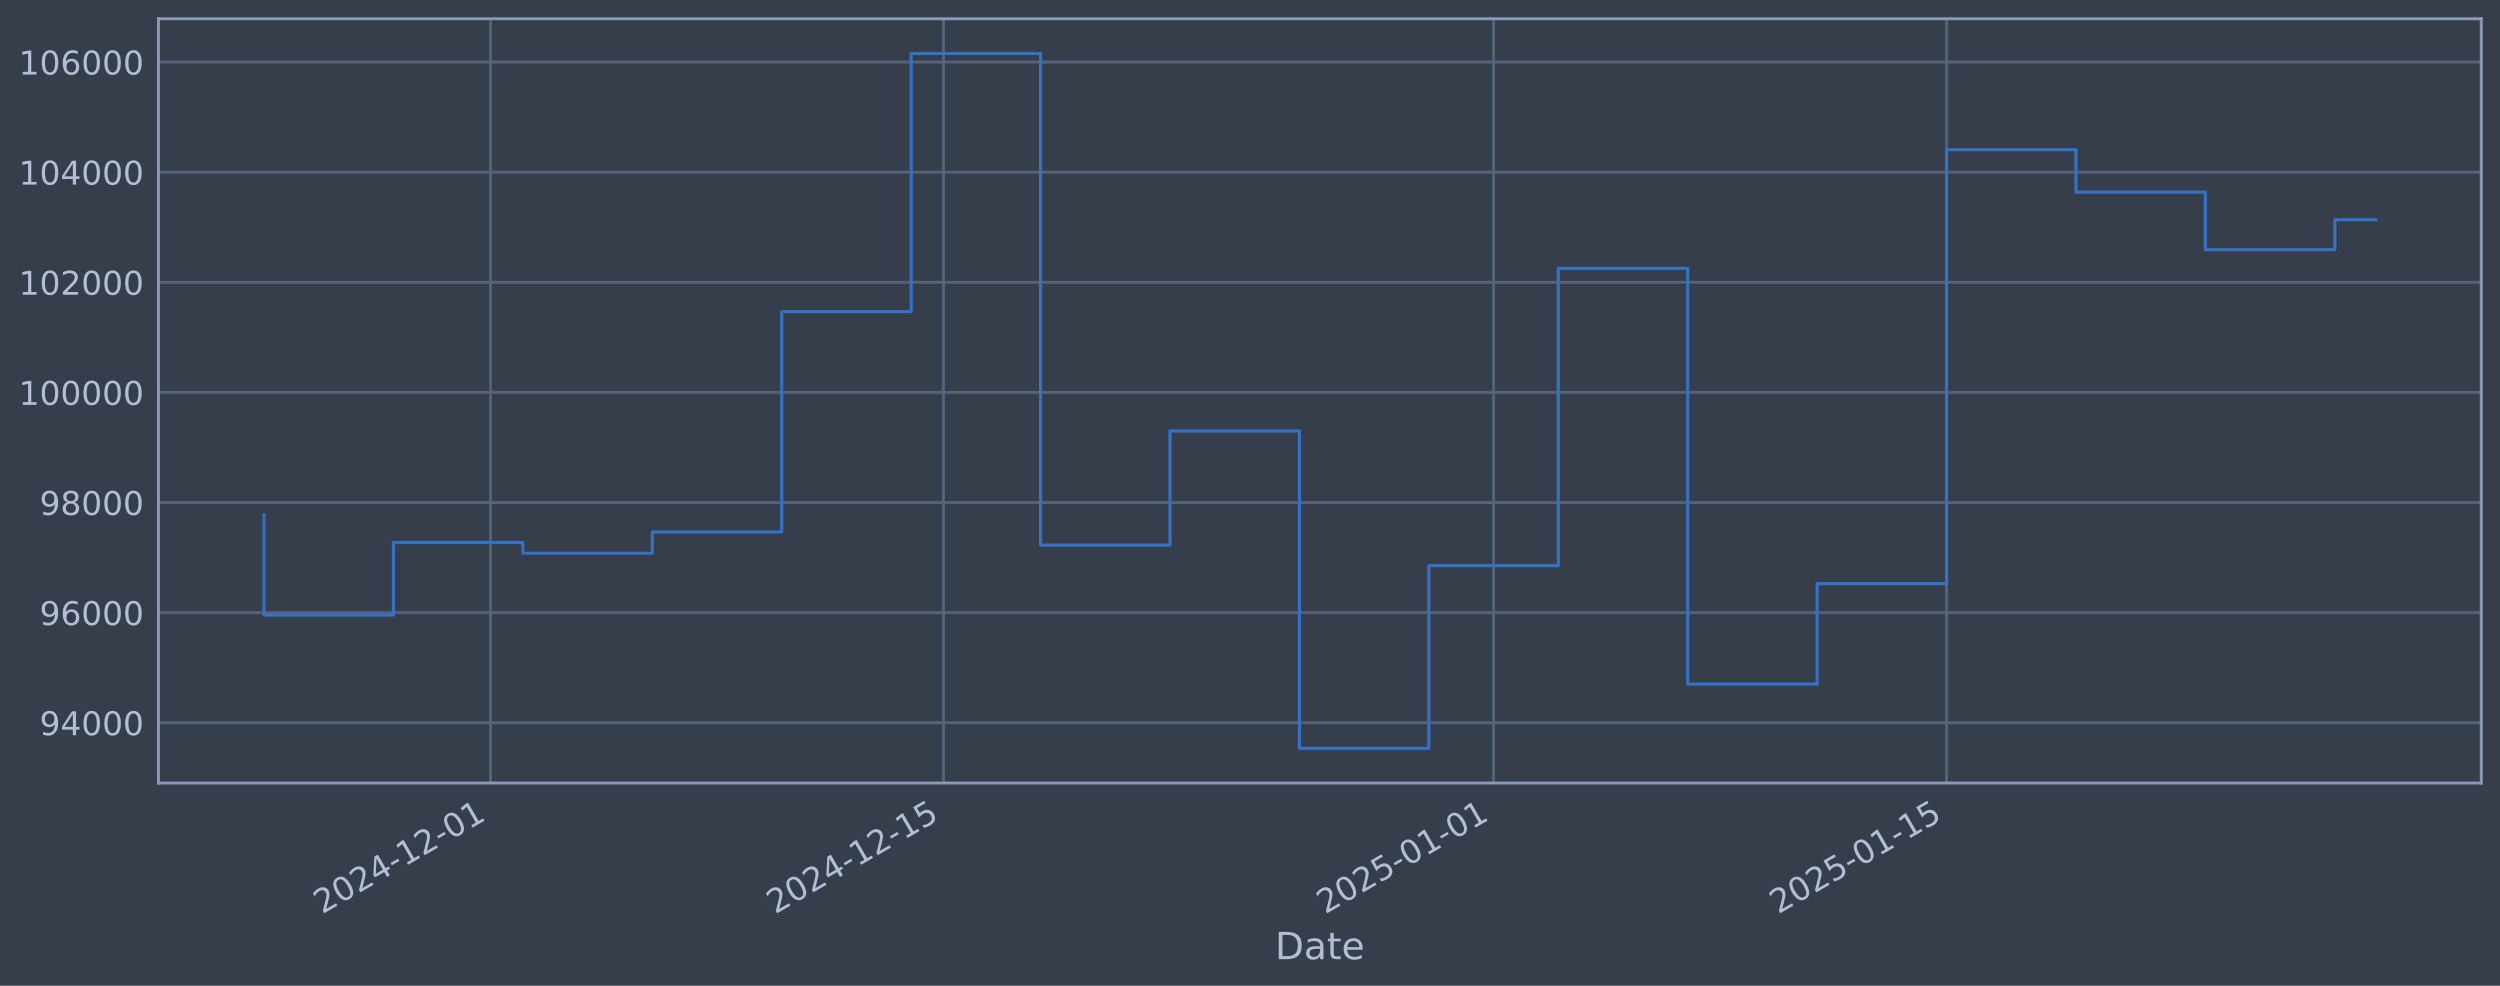
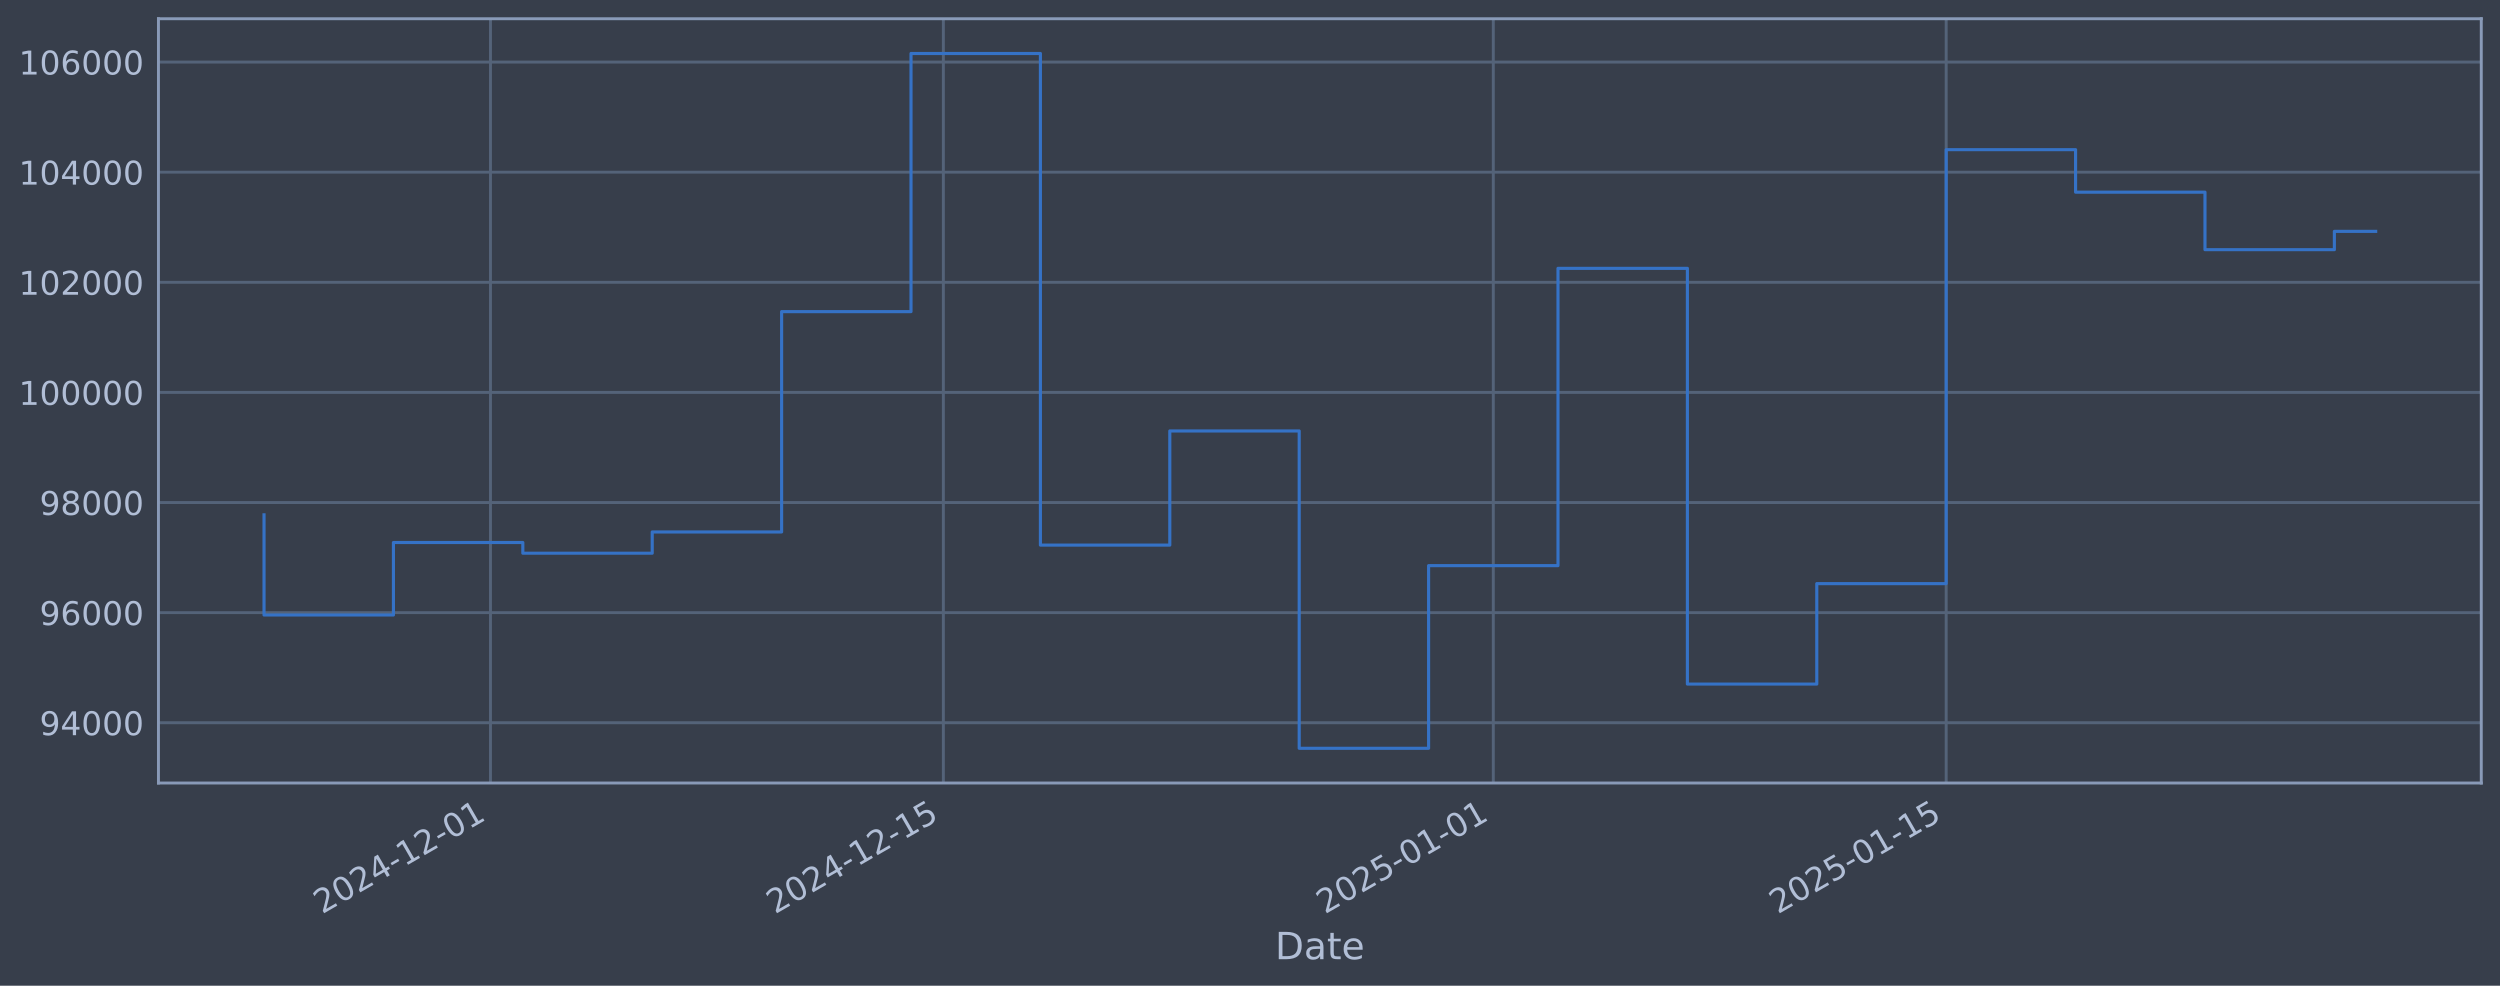
<svg xmlns="http://www.w3.org/2000/svg" xmlns:xlink="http://www.w3.org/1999/xlink" width="960.9pt" height="378.87pt" viewBox="0 0 960.9 378.87" version="1.1">
  <defs>
    <style type="text/css">*{stroke-linejoin: round; stroke-linecap: butt}</style>
  </defs>
  <g id="figure_1">
    <g id="patch_1">
      <path d="M 0 378.87  L 960.9 378.87  L 960.9 0  L 0 0  z " style="fill: #373e4b" />
    </g>
    <g id="axes_1">
      <g id="patch_2">
        <path d="M 60.901 300.96  L 953.701 300.96  L 953.701 7.2  L 60.901 7.2  z " style="fill: #373e4b" />
      </g>
      <g id="matplotlib.axis_1">
        <g id="xtick_1">
          <g id="line2d_1">
-             <path d="M 188.537 300.96  L 188.537 7.2  " clip-path="url(#p35dff45dba)" style="fill: none; stroke: #546379; stroke-width: 1.12; stroke-linecap: square" />
+             <path d="M 188.518 300.96  L 188.518 7.2  " clip-path="url(#p0d4fbe4fb6)" style="fill: none; stroke: #546379; stroke-width: 1.12; stroke-linecap: square" />
          </g>
          <g id="line2d_2" />
          <g id="text_1">
-             <g style="fill: #b1bed6" transform="translate(123.8113 351.4642) rotate(-30) scale(0.126 -0.126)">
+             <g style="fill: #b1bed6" transform="translate(123.7925 351.4642) rotate(-30) scale(0.126 -0.126)">
              <defs>
                <path id="DejaVuSans-32" d="M 1228 531  L 3431 531  L 3431 0  L 469 0  L 469 531  Q 828 903 1448 1529  Q 2069 2156 2228 2338  Q 2531 2678 2651 2914  Q 2772 3150 2772 3378  Q 2772 3750 2511 3984  Q 2250 4219 1831 4219  Q 1534 4219 1204 4116  Q 875 4013 500 3803  L 500 4441  Q 881 4594 1212 4672  Q 1544 4750 1819 4750  Q 2544 4750 2975 4387  Q 3406 4025 3406 3419  Q 3406 3131 3298 2873  Q 3191 2616 2906 2266  Q 2828 2175 2409 1742  Q 1991 1309 1228 531  z " transform="scale(0.015625)" />
                <path id="DejaVuSans-30" d="M 2034 4250  Q 1547 4250 1301 3770  Q 1056 3291 1056 2328  Q 1056 1369 1301 889  Q 1547 409 2034 409  Q 2525 409 2770 889  Q 3016 1369 3016 2328  Q 3016 3291 2770 3770  Q 2525 4250 2034 4250  z M 2034 4750  Q 2819 4750 3233 4129  Q 3647 3509 3647 2328  Q 3647 1150 3233 529  Q 2819 -91 2034 -91  Q 1250 -91 836 529  Q 422 1150 422 2328  Q 422 3509 836 4129  Q 1250 4750 2034 4750  z " transform="scale(0.015625)" />
                <path id="DejaVuSans-34" d="M 2419 4116  L 825 1625  L 2419 1625  L 2419 4116  z M 2253 4666  L 3047 4666  L 3047 1625  L 3713 1625  L 3713 1100  L 3047 1100  L 3047 0  L 2419 0  L 2419 1100  L 313 1100  L 313 1709  L 2253 4666  z " transform="scale(0.015625)" />
                <path id="DejaVuSans-2d" d="M 313 2009  L 1997 2009  L 1997 1497  L 313 1497  L 313 2009  z " transform="scale(0.015625)" />
                <path id="DejaVuSans-31" d="M 794 531  L 1825 531  L 1825 4091  L 703 3866  L 703 4441  L 1819 4666  L 2450 4666  L 2450 531  L 3481 531  L 3481 0  L 794 0  L 794 531  z " transform="scale(0.015625)" />
              </defs>
              <use xlink:href="#DejaVuSans-32" />
              <use xlink:href="#DejaVuSans-30" transform="translate(63.62305 0)" />
              <use xlink:href="#DejaVuSans-32" transform="translate(127.2461 0)" />
              <use xlink:href="#DejaVuSans-34" transform="translate(190.8691 0)" />
              <use xlink:href="#DejaVuSans-2d" transform="translate(254.4922 0)" />
              <use xlink:href="#DejaVuSans-31" transform="translate(290.5762 0)" />
              <use xlink:href="#DejaVuSans-32" transform="translate(354.1992 0)" />
              <use xlink:href="#DejaVuSans-2d" transform="translate(417.8223 0)" />
              <use xlink:href="#DejaVuSans-30" transform="translate(453.9062 0)" />
              <use xlink:href="#DejaVuSans-31" transform="translate(517.5293 0)" />
            </g>
          </g>
        </g>
        <g id="xtick_2">
          <g id="line2d_3">
-             <path d="M 362.646 300.96  L 362.646 7.2  " clip-path="url(#p35dff45dba)" style="fill: none; stroke: #546379; stroke-width: 1.12; stroke-linecap: square" />
+             <path d="M 362.589 300.96  L 362.589 7.2  " clip-path="url(#p0d4fbe4fb6)" style="fill: none; stroke: #546379; stroke-width: 1.12; stroke-linecap: square" />
          </g>
          <g id="line2d_4" />
          <g id="text_2">
-             <g style="fill: #b1bed6" transform="translate(297.9202 351.4642) rotate(-30) scale(0.126 -0.126)">
+             <g style="fill: #b1bed6" transform="translate(297.8639 351.4642) rotate(-30) scale(0.126 -0.126)">
              <defs>
                <path id="DejaVuSans-35" d="M 691 4666  L 3169 4666  L 3169 4134  L 1269 4134  L 1269 2991  Q 1406 3038 1543 3061  Q 1681 3084 1819 3084  Q 2600 3084 3056 2656  Q 3513 2228 3513 1497  Q 3513 744 3044 326  Q 2575 -91 1722 -91  Q 1428 -91 1123 -41  Q 819 9 494 109  L 494 744  Q 775 591 1075 516  Q 1375 441 1709 441  Q 2250 441 2565 725  Q 2881 1009 2881 1497  Q 2881 1984 2565 2268  Q 2250 2553 1709 2553  Q 1456 2553 1204 2497  Q 953 2441 691 2322  L 691 4666  z " transform="scale(0.015625)" />
              </defs>
              <use xlink:href="#DejaVuSans-32" />
              <use xlink:href="#DejaVuSans-30" transform="translate(63.62305 0)" />
              <use xlink:href="#DejaVuSans-32" transform="translate(127.2461 0)" />
              <use xlink:href="#DejaVuSans-34" transform="translate(190.8691 0)" />
              <use xlink:href="#DejaVuSans-2d" transform="translate(254.4922 0)" />
              <use xlink:href="#DejaVuSans-31" transform="translate(290.5762 0)" />
              <use xlink:href="#DejaVuSans-32" transform="translate(354.1992 0)" />
              <use xlink:href="#DejaVuSans-2d" transform="translate(417.8223 0)" />
              <use xlink:href="#DejaVuSans-31" transform="translate(453.9062 0)" />
              <use xlink:href="#DejaVuSans-35" transform="translate(517.5293 0)" />
            </g>
          </g>
        </g>
        <g id="xtick_3">
          <g id="line2d_5">
-             <path d="M 574.064 300.96  L 574.064 7.2  " clip-path="url(#p35dff45dba)" style="fill: none; stroke: #546379; stroke-width: 1.12; stroke-linecap: square" />
+             <path d="M 573.962 300.96  L 573.962 7.2  " clip-path="url(#p0d4fbe4fb6)" style="fill: none; stroke: #546379; stroke-width: 1.12; stroke-linecap: square" />
          </g>
          <g id="line2d_6" />
          <g id="text_3">
-             <g style="fill: #b1bed6" transform="translate(509.3382 351.4642) rotate(-30) scale(0.126 -0.126)">
+             <g style="fill: #b1bed6" transform="translate(509.2363 351.4642) rotate(-30) scale(0.126 -0.126)">
              <use xlink:href="#DejaVuSans-32" />
              <use xlink:href="#DejaVuSans-30" transform="translate(63.62305 0)" />
              <use xlink:href="#DejaVuSans-32" transform="translate(127.2461 0)" />
              <use xlink:href="#DejaVuSans-35" transform="translate(190.8691 0)" />
              <use xlink:href="#DejaVuSans-2d" transform="translate(254.4922 0)" />
              <use xlink:href="#DejaVuSans-30" transform="translate(290.5762 0)" />
              <use xlink:href="#DejaVuSans-31" transform="translate(354.1992 0)" />
              <use xlink:href="#DejaVuSans-2d" transform="translate(417.8223 0)" />
              <use xlink:href="#DejaVuSans-30" transform="translate(453.9062 0)" />
              <use xlink:href="#DejaVuSans-31" transform="translate(517.5293 0)" />
            </g>
          </g>
        </g>
        <g id="xtick_4">
          <g id="line2d_7">
-             <path d="M 748.173 300.96  L 748.173 7.2  " clip-path="url(#p35dff45dba)" style="fill: none; stroke: #546379; stroke-width: 1.12; stroke-linecap: square" />
+             <path d="M 748.033 300.96  L 748.033 7.2  " clip-path="url(#p0d4fbe4fb6)" style="fill: none; stroke: #546379; stroke-width: 1.12; stroke-linecap: square" />
          </g>
          <g id="line2d_8" />
          <g id="text_4">
-             <g style="fill: #b1bed6" transform="translate(683.4471 351.4642) rotate(-30) scale(0.126 -0.126)">
+             <g style="fill: #b1bed6" transform="translate(683.3077 351.4642) rotate(-30) scale(0.126 -0.126)">
              <use xlink:href="#DejaVuSans-32" />
              <use xlink:href="#DejaVuSans-30" transform="translate(63.62305 0)" />
              <use xlink:href="#DejaVuSans-32" transform="translate(127.2461 0)" />
              <use xlink:href="#DejaVuSans-35" transform="translate(190.8691 0)" />
              <use xlink:href="#DejaVuSans-2d" transform="translate(254.4922 0)" />
              <use xlink:href="#DejaVuSans-30" transform="translate(290.5762 0)" />
              <use xlink:href="#DejaVuSans-31" transform="translate(354.1992 0)" />
              <use xlink:href="#DejaVuSans-2d" transform="translate(417.8223 0)" />
              <use xlink:href="#DejaVuSans-31" transform="translate(453.9062 0)" />
              <use xlink:href="#DejaVuSans-35" transform="translate(517.5293 0)" />
            </g>
          </g>
        </g>
        <g id="text_5">
          <g style="fill: #b1bed6" transform="translate(490.0914 368.6753) scale(0.144 -0.144)">
            <defs>
              <path id="DejaVuSans-44" d="M 1259 4147  L 1259 519  L 2022 519  Q 2988 519 3436 956  Q 3884 1394 3884 2338  Q 3884 3275 3436 3711  Q 2988 4147 2022 4147  L 1259 4147  z M 628 4666  L 1925 4666  Q 3281 4666 3915 4102  Q 4550 3538 4550 2338  Q 4550 1131 3912 565  Q 3275 0 1925 0  L 628 0  L 628 4666  z " transform="scale(0.015625)" />
              <path id="DejaVuSans-61" d="M 2194 1759  Q 1497 1759 1228 1600  Q 959 1441 959 1056  Q 959 750 1161 570  Q 1363 391 1709 391  Q 2188 391 2477 730  Q 2766 1069 2766 1631  L 2766 1759  L 2194 1759  z M 3341 1997  L 3341 0  L 2766 0  L 2766 531  Q 2569 213 2275 61  Q 1981 -91 1556 -91  Q 1019 -91 701 211  Q 384 513 384 1019  Q 384 1609 779 1909  Q 1175 2209 1959 2209  L 2766 2209  L 2766 2266  Q 2766 2663 2505 2880  Q 2244 3097 1772 3097  Q 1472 3097 1187 3025  Q 903 2953 641 2809  L 641 3341  Q 956 3463 1253 3523  Q 1550 3584 1831 3584  Q 2591 3584 2966 3190  Q 3341 2797 3341 1997  z " transform="scale(0.015625)" />
              <path id="DejaVuSans-74" d="M 1172 4494  L 1172 3500  L 2356 3500  L 2356 3053  L 1172 3053  L 1172 1153  Q 1172 725 1289 603  Q 1406 481 1766 481  L 2356 481  L 2356 0  L 1766 0  Q 1100 0 847 248  Q 594 497 594 1153  L 594 3053  L 172 3053  L 172 3500  L 594 3500  L 594 4494  L 1172 4494  z " transform="scale(0.015625)" />
              <path id="DejaVuSans-65" d="M 3597 1894  L 3597 1613  L 953 1613  Q 991 1019 1311 708  Q 1631 397 2203 397  Q 2534 397 2845 478  Q 3156 559 3463 722  L 3463 178  Q 3153 47 2828 -22  Q 2503 -91 2169 -91  Q 1331 -91 842 396  Q 353 884 353 1716  Q 353 2575 817 3079  Q 1281 3584 2069 3584  Q 2775 3584 3186 3129  Q 3597 2675 3597 1894  z M 3022 2063  Q 3016 2534 2758 2815  Q 2500 3097 2075 3097  Q 1594 3097 1305 2825  Q 1016 2553 972 2059  L 3022 2063  z " transform="scale(0.015625)" />
            </defs>
            <use xlink:href="#DejaVuSans-44" />
            <use xlink:href="#DejaVuSans-61" transform="translate(77.00195 0)" />
            <use xlink:href="#DejaVuSans-74" transform="translate(138.2812 0)" />
            <use xlink:href="#DejaVuSans-65" transform="translate(177.4902 0)" />
          </g>
        </g>
      </g>
      <g id="matplotlib.axis_2">
        <g id="ytick_1">
          <g id="line2d_9">
-             <path d="M 60.901 277.797  L 953.701 277.797  " clip-path="url(#p35dff45dba)" style="fill: none; stroke: #546379; stroke-width: 1.12; stroke-linecap: square" />
+             <path d="M 60.901 277.797  L 953.701 277.797  " clip-path="url(#p0d4fbe4fb6)" style="fill: none; stroke: #546379; stroke-width: 1.12; stroke-linecap: square" />
          </g>
          <g id="line2d_10" />
          <g id="text_6">
            <g style="fill: #b1bed6" transform="translate(15.21675 282.5841) scale(0.126 -0.126)">
              <defs>
                <path id="DejaVuSans-39" d="M 703 97  L 703 672  Q 941 559 1184 500  Q 1428 441 1663 441  Q 2288 441 2617 861  Q 2947 1281 2994 2138  Q 2813 1869 2534 1725  Q 2256 1581 1919 1581  Q 1219 1581 811 2004  Q 403 2428 403 3163  Q 403 3881 828 4315  Q 1253 4750 1959 4750  Q 2769 4750 3195 4129  Q 3622 3509 3622 2328  Q 3622 1225 3098 567  Q 2575 -91 1691 -91  Q 1453 -91 1209 -44  Q 966 3 703 97  z M 1959 2075  Q 2384 2075 2632 2365  Q 2881 2656 2881 3163  Q 2881 3666 2632 3958  Q 2384 4250 1959 4250  Q 1534 4250 1286 3958  Q 1038 3666 1038 3163  Q 1038 2656 1286 2365  Q 1534 2075 1959 2075  z " transform="scale(0.015625)" />
              </defs>
              <use xlink:href="#DejaVuSans-39" />
              <use xlink:href="#DejaVuSans-34" transform="translate(63.62305 0)" />
              <use xlink:href="#DejaVuSans-30" transform="translate(127.2461 0)" />
              <use xlink:href="#DejaVuSans-30" transform="translate(190.8691 0)" />
              <use xlink:href="#DejaVuSans-30" transform="translate(254.4922 0)" />
            </g>
          </g>
        </g>
        <g id="ytick_2">
          <g id="line2d_11">
-             <path d="M 60.901 235.473  L 953.701 235.473  " clip-path="url(#p35dff45dba)" style="fill: none; stroke: #546379; stroke-width: 1.12; stroke-linecap: square" />
+             <path d="M 60.901 235.473  L 953.701 235.473  " clip-path="url(#p0d4fbe4fb6)" style="fill: none; stroke: #546379; stroke-width: 1.12; stroke-linecap: square" />
          </g>
          <g id="line2d_12" />
          <g id="text_7">
            <g style="fill: #b1bed6" transform="translate(15.21675 240.2602) scale(0.126 -0.126)">
              <defs>
                <path id="DejaVuSans-36" d="M 2113 2584  Q 1688 2584 1439 2293  Q 1191 2003 1191 1497  Q 1191 994 1439 701  Q 1688 409 2113 409  Q 2538 409 2786 701  Q 3034 994 3034 1497  Q 3034 2003 2786 2293  Q 2538 2584 2113 2584  z M 3366 4563  L 3366 3988  Q 3128 4100 2886 4159  Q 2644 4219 2406 4219  Q 1781 4219 1451 3797  Q 1122 3375 1075 2522  Q 1259 2794 1537 2939  Q 1816 3084 2150 3084  Q 2853 3084 3261 2657  Q 3669 2231 3669 1497  Q 3669 778 3244 343  Q 2819 -91 2113 -91  Q 1303 -91 875 529  Q 447 1150 447 2328  Q 447 3434 972 4092  Q 1497 4750 2381 4750  Q 2619 4750 2861 4703  Q 3103 4656 3366 4563  z " transform="scale(0.015625)" />
              </defs>
              <use xlink:href="#DejaVuSans-39" />
              <use xlink:href="#DejaVuSans-36" transform="translate(63.62305 0)" />
              <use xlink:href="#DejaVuSans-30" transform="translate(127.2461 0)" />
              <use xlink:href="#DejaVuSans-30" transform="translate(190.8691 0)" />
              <use xlink:href="#DejaVuSans-30" transform="translate(254.4922 0)" />
            </g>
          </g>
        </g>
        <g id="ytick_3">
          <g id="line2d_13">
-             <path d="M 60.901 193.149  L 953.701 193.149  " clip-path="url(#p35dff45dba)" style="fill: none; stroke: #546379; stroke-width: 1.12; stroke-linecap: square" />
+             <path d="M 60.901 193.149  L 953.701 193.149  " clip-path="url(#p0d4fbe4fb6)" style="fill: none; stroke: #546379; stroke-width: 1.12; stroke-linecap: square" />
          </g>
          <g id="line2d_14" />
          <g id="text_8">
            <g style="fill: #b1bed6" transform="translate(15.21675 197.9364) scale(0.126 -0.126)">
              <defs>
                <path id="DejaVuSans-38" d="M 2034 2216  Q 1584 2216 1326 1975  Q 1069 1734 1069 1313  Q 1069 891 1326 650  Q 1584 409 2034 409  Q 2484 409 2743 651  Q 3003 894 3003 1313  Q 3003 1734 2745 1975  Q 2488 2216 2034 2216  z M 1403 2484  Q 997 2584 770 2862  Q 544 3141 544 3541  Q 544 4100 942 4425  Q 1341 4750 2034 4750  Q 2731 4750 3128 4425  Q 3525 4100 3525 3541  Q 3525 3141 3298 2862  Q 3072 2584 2669 2484  Q 3125 2378 3379 2068  Q 3634 1759 3634 1313  Q 3634 634 3220 271  Q 2806 -91 2034 -91  Q 1263 -91 848 271  Q 434 634 434 1313  Q 434 1759 690 2068  Q 947 2378 1403 2484  z M 1172 3481  Q 1172 3119 1398 2916  Q 1625 2713 2034 2713  Q 2441 2713 2670 2916  Q 2900 3119 2900 3481  Q 2900 3844 2670 4047  Q 2441 4250 2034 4250  Q 1625 4250 1398 4047  Q 1172 3844 1172 3481  z " transform="scale(0.015625)" />
              </defs>
              <use xlink:href="#DejaVuSans-39" />
              <use xlink:href="#DejaVuSans-38" transform="translate(63.62305 0)" />
              <use xlink:href="#DejaVuSans-30" transform="translate(127.2461 0)" />
              <use xlink:href="#DejaVuSans-30" transform="translate(190.8691 0)" />
              <use xlink:href="#DejaVuSans-30" transform="translate(254.4922 0)" />
            </g>
          </g>
        </g>
        <g id="ytick_4">
          <g id="line2d_15">
-             <path d="M 60.901 150.826  L 953.701 150.826  " clip-path="url(#p35dff45dba)" style="fill: none; stroke: #546379; stroke-width: 1.12; stroke-linecap: square" />
+             <path d="M 60.901 150.826  L 953.701 150.826  " clip-path="url(#p0d4fbe4fb6)" style="fill: none; stroke: #546379; stroke-width: 1.12; stroke-linecap: square" />
          </g>
          <g id="line2d_16" />
          <g id="text_9">
            <g style="fill: #b1bed6" transform="translate(7.2 155.6126) scale(0.126 -0.126)">
              <use xlink:href="#DejaVuSans-31" />
              <use xlink:href="#DejaVuSans-30" transform="translate(63.62305 0)" />
              <use xlink:href="#DejaVuSans-30" transform="translate(127.2461 0)" />
              <use xlink:href="#DejaVuSans-30" transform="translate(190.8691 0)" />
              <use xlink:href="#DejaVuSans-30" transform="translate(254.4922 0)" />
              <use xlink:href="#DejaVuSans-30" transform="translate(318.1152 0)" />
            </g>
          </g>
        </g>
        <g id="ytick_5">
          <g id="line2d_17">
-             <path d="M 60.901 108.502  L 953.701 108.502  " clip-path="url(#p35dff45dba)" style="fill: none; stroke: #546379; stroke-width: 1.12; stroke-linecap: square" />
+             <path d="M 60.901 108.502  L 953.701 108.502  " clip-path="url(#p0d4fbe4fb6)" style="fill: none; stroke: #546379; stroke-width: 1.12; stroke-linecap: square" />
          </g>
          <g id="line2d_18" />
          <g id="text_10">
            <g style="fill: #b1bed6" transform="translate(7.2 113.2888) scale(0.126 -0.126)">
              <use xlink:href="#DejaVuSans-31" />
              <use xlink:href="#DejaVuSans-30" transform="translate(63.62305 0)" />
              <use xlink:href="#DejaVuSans-32" transform="translate(127.2461 0)" />
              <use xlink:href="#DejaVuSans-30" transform="translate(190.8691 0)" />
              <use xlink:href="#DejaVuSans-30" transform="translate(254.4922 0)" />
              <use xlink:href="#DejaVuSans-30" transform="translate(318.1152 0)" />
            </g>
          </g>
        </g>
        <g id="ytick_6">
          <g id="line2d_19">
-             <path d="M 60.901 66.178  L 953.701 66.178  " clip-path="url(#p35dff45dba)" style="fill: none; stroke: #546379; stroke-width: 1.12; stroke-linecap: square" />
+             <path d="M 60.901 66.178  L 953.701 66.178  " clip-path="url(#p0d4fbe4fb6)" style="fill: none; stroke: #546379; stroke-width: 1.12; stroke-linecap: square" />
          </g>
          <g id="line2d_20" />
          <g id="text_11">
            <g style="fill: #b1bed6" transform="translate(7.2 70.96502) scale(0.126 -0.126)">
              <use xlink:href="#DejaVuSans-31" />
              <use xlink:href="#DejaVuSans-30" transform="translate(63.62305 0)" />
              <use xlink:href="#DejaVuSans-34" transform="translate(127.2461 0)" />
              <use xlink:href="#DejaVuSans-30" transform="translate(190.8691 0)" />
              <use xlink:href="#DejaVuSans-30" transform="translate(254.4922 0)" />
              <use xlink:href="#DejaVuSans-30" transform="translate(318.1152 0)" />
            </g>
          </g>
        </g>
        <g id="ytick_7">
          <g id="line2d_21">
-             <path d="M 60.901 23.854  L 953.701 23.854  " clip-path="url(#p35dff45dba)" style="fill: none; stroke: #546379; stroke-width: 1.12; stroke-linecap: square" />
+             <path d="M 60.901 23.854  L 953.701 23.854  " clip-path="url(#p0d4fbe4fb6)" style="fill: none; stroke: #546379; stroke-width: 1.12; stroke-linecap: square" />
          </g>
          <g id="line2d_22" />
          <g id="text_12">
            <g style="fill: #b1bed6" transform="translate(7.2 28.64121) scale(0.126 -0.126)">
              <use xlink:href="#DejaVuSans-31" />
              <use xlink:href="#DejaVuSans-30" transform="translate(63.62305 0)" />
              <use xlink:href="#DejaVuSans-36" transform="translate(127.2461 0)" />
              <use xlink:href="#DejaVuSans-30" transform="translate(190.8691 0)" />
              <use xlink:href="#DejaVuSans-30" transform="translate(254.4922 0)" />
              <use xlink:href="#DejaVuSans-30" transform="translate(318.1152 0)" />
            </g>
          </g>
        </g>
      </g>
      <g id="line2d_23">
-         <path d="M 101.482 197.87  L 101.482 236.383  L 151.228 236.383  L 151.228 208.521  L 200.973 208.521  L 200.973 212.628  L 250.719 212.628  L 250.719 204.459  L 300.464 204.459  L 300.464 119.77  L 350.209 119.77  L 350.209 20.553  L 399.955 20.553  L 399.955 209.517  L 449.7 209.517  L 449.7 165.636  L 499.446 165.636  L 499.446 287.607  L 549.191 287.607  L 549.191 217.409  L 598.936 217.409  L 598.936 103.141  L 648.682 103.141  L 648.682 262.927  L 698.427 262.927  L 698.427 224.318  L 748.173 224.318  L 748.173 57.525  L 797.918 57.525  L 797.918 73.859  L 847.663 73.859  L 847.663 95.961  L 897.409 95.961  L 897.409 84.448  L 913.119 84.448  " clip-path="url(#p35dff45dba)" style="fill: none; stroke: #3572c6; stroke-width: 1.2; stroke-linecap: square" />
+         <path d="M 101.482 197.87  L 101.482 236.383  L 151.217 236.383  L 151.217 208.521  L 200.952 208.521  L 200.952 212.628  L 250.686 212.628  L 250.686 204.459  L 300.421 204.459  L 300.421 119.77  L 350.156 119.77  L 350.156 20.553  L 399.89 20.553  L 399.89 209.517  L 449.625 209.517  L 449.625 165.636  L 499.36 165.636  L 499.36 287.607  L 549.094 287.607  L 549.094 217.409  L 598.829 217.409  L 598.829 103.141  L 648.564 103.141  L 648.564 262.927  L 698.299 262.927  L 698.299 224.318  L 748.033 224.318  L 748.033 57.525  L 797.768 57.525  L 797.768 73.859  L 847.503 73.859  L 847.503 95.961  L 897.237 95.961  L 897.237 88.935  L 913.119 88.935  " clip-path="url(#p0d4fbe4fb6)" style="fill: none; stroke: #3572c6; stroke-width: 1.2; stroke-linecap: square" />
      </g>
      <g id="patch_3">
        <path d="M 60.901 300.96  L 60.901 7.2  " style="fill: none; stroke: #899ab8; stroke-width: 1.12; stroke-linejoin: miter; stroke-linecap: square" />
      </g>
      <g id="patch_4">
        <path d="M 953.701 300.96  L 953.701 7.2  " style="fill: none; stroke: #899ab8; stroke-width: 1.12; stroke-linejoin: miter; stroke-linecap: square" />
      </g>
      <g id="patch_5">
        <path d="M 60.901 300.96  L 953.701 300.96  " style="fill: none; stroke: #899ab8; stroke-width: 1.12; stroke-linejoin: miter; stroke-linecap: square" />
      </g>
      <g id="patch_6">
        <path d="M 60.901 7.2  L 953.701 7.2  " style="fill: none; stroke: #899ab8; stroke-width: 1.12; stroke-linejoin: miter; stroke-linecap: square" />
      </g>
    </g>
  </g>
  <defs>
-     <clipPath id="p35dff45dba">
+     <clipPath id="p0d4fbe4fb6">
      <rect x="60.901" y="7.2" width="892.8" height="293.76" />
    </clipPath>
  </defs>
</svg>
